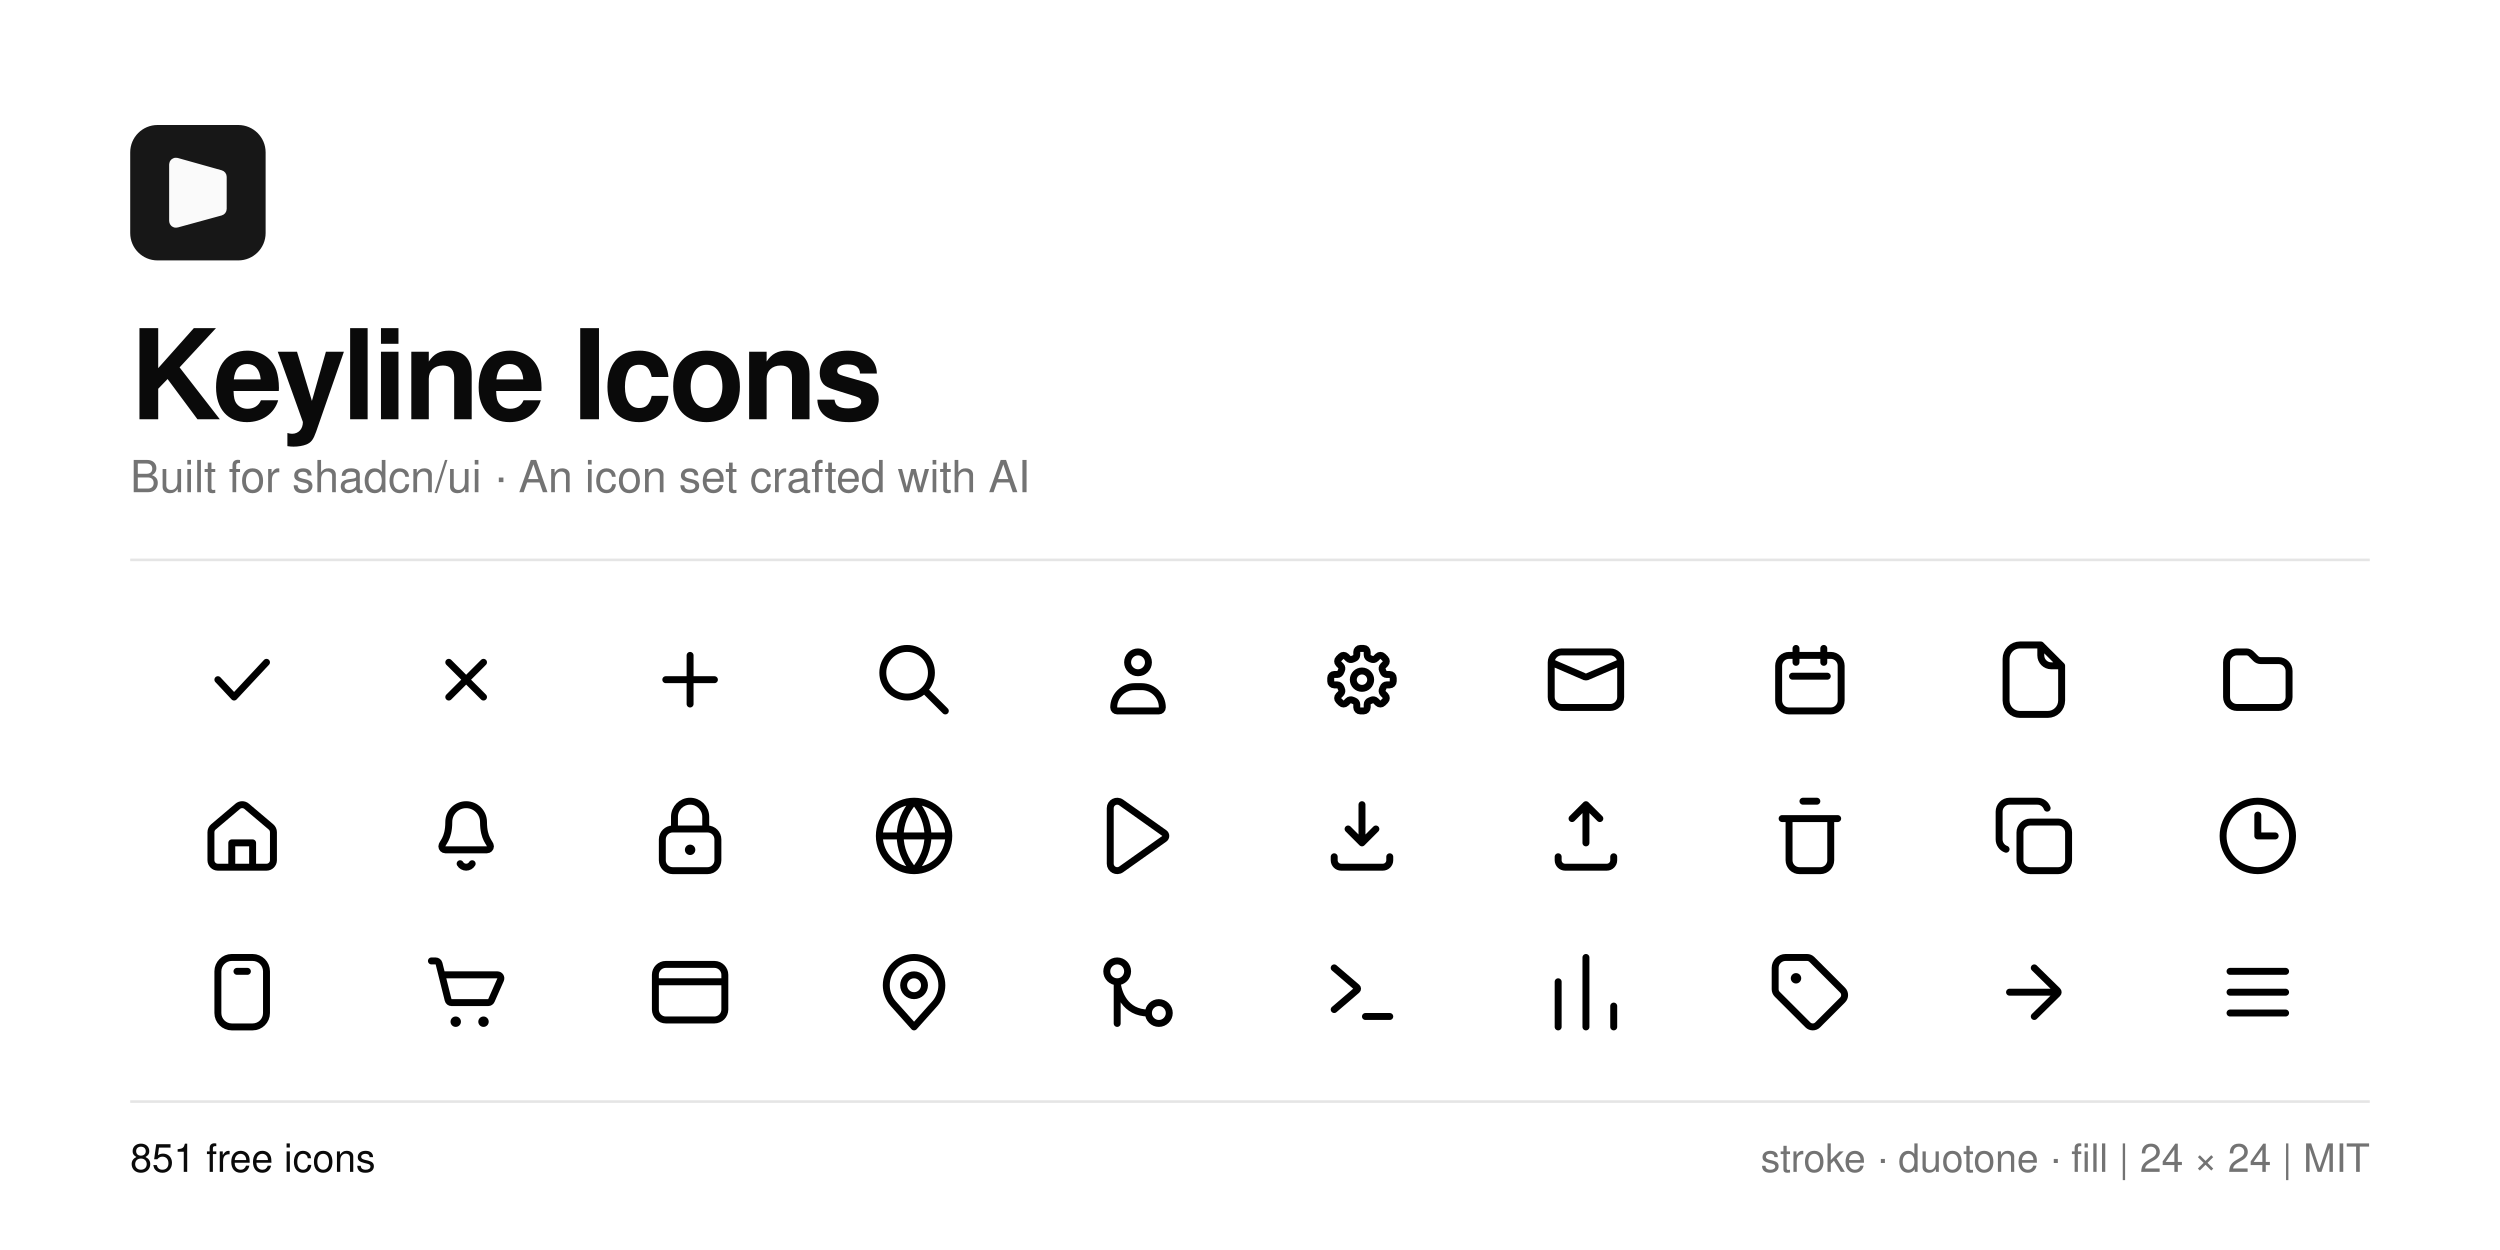
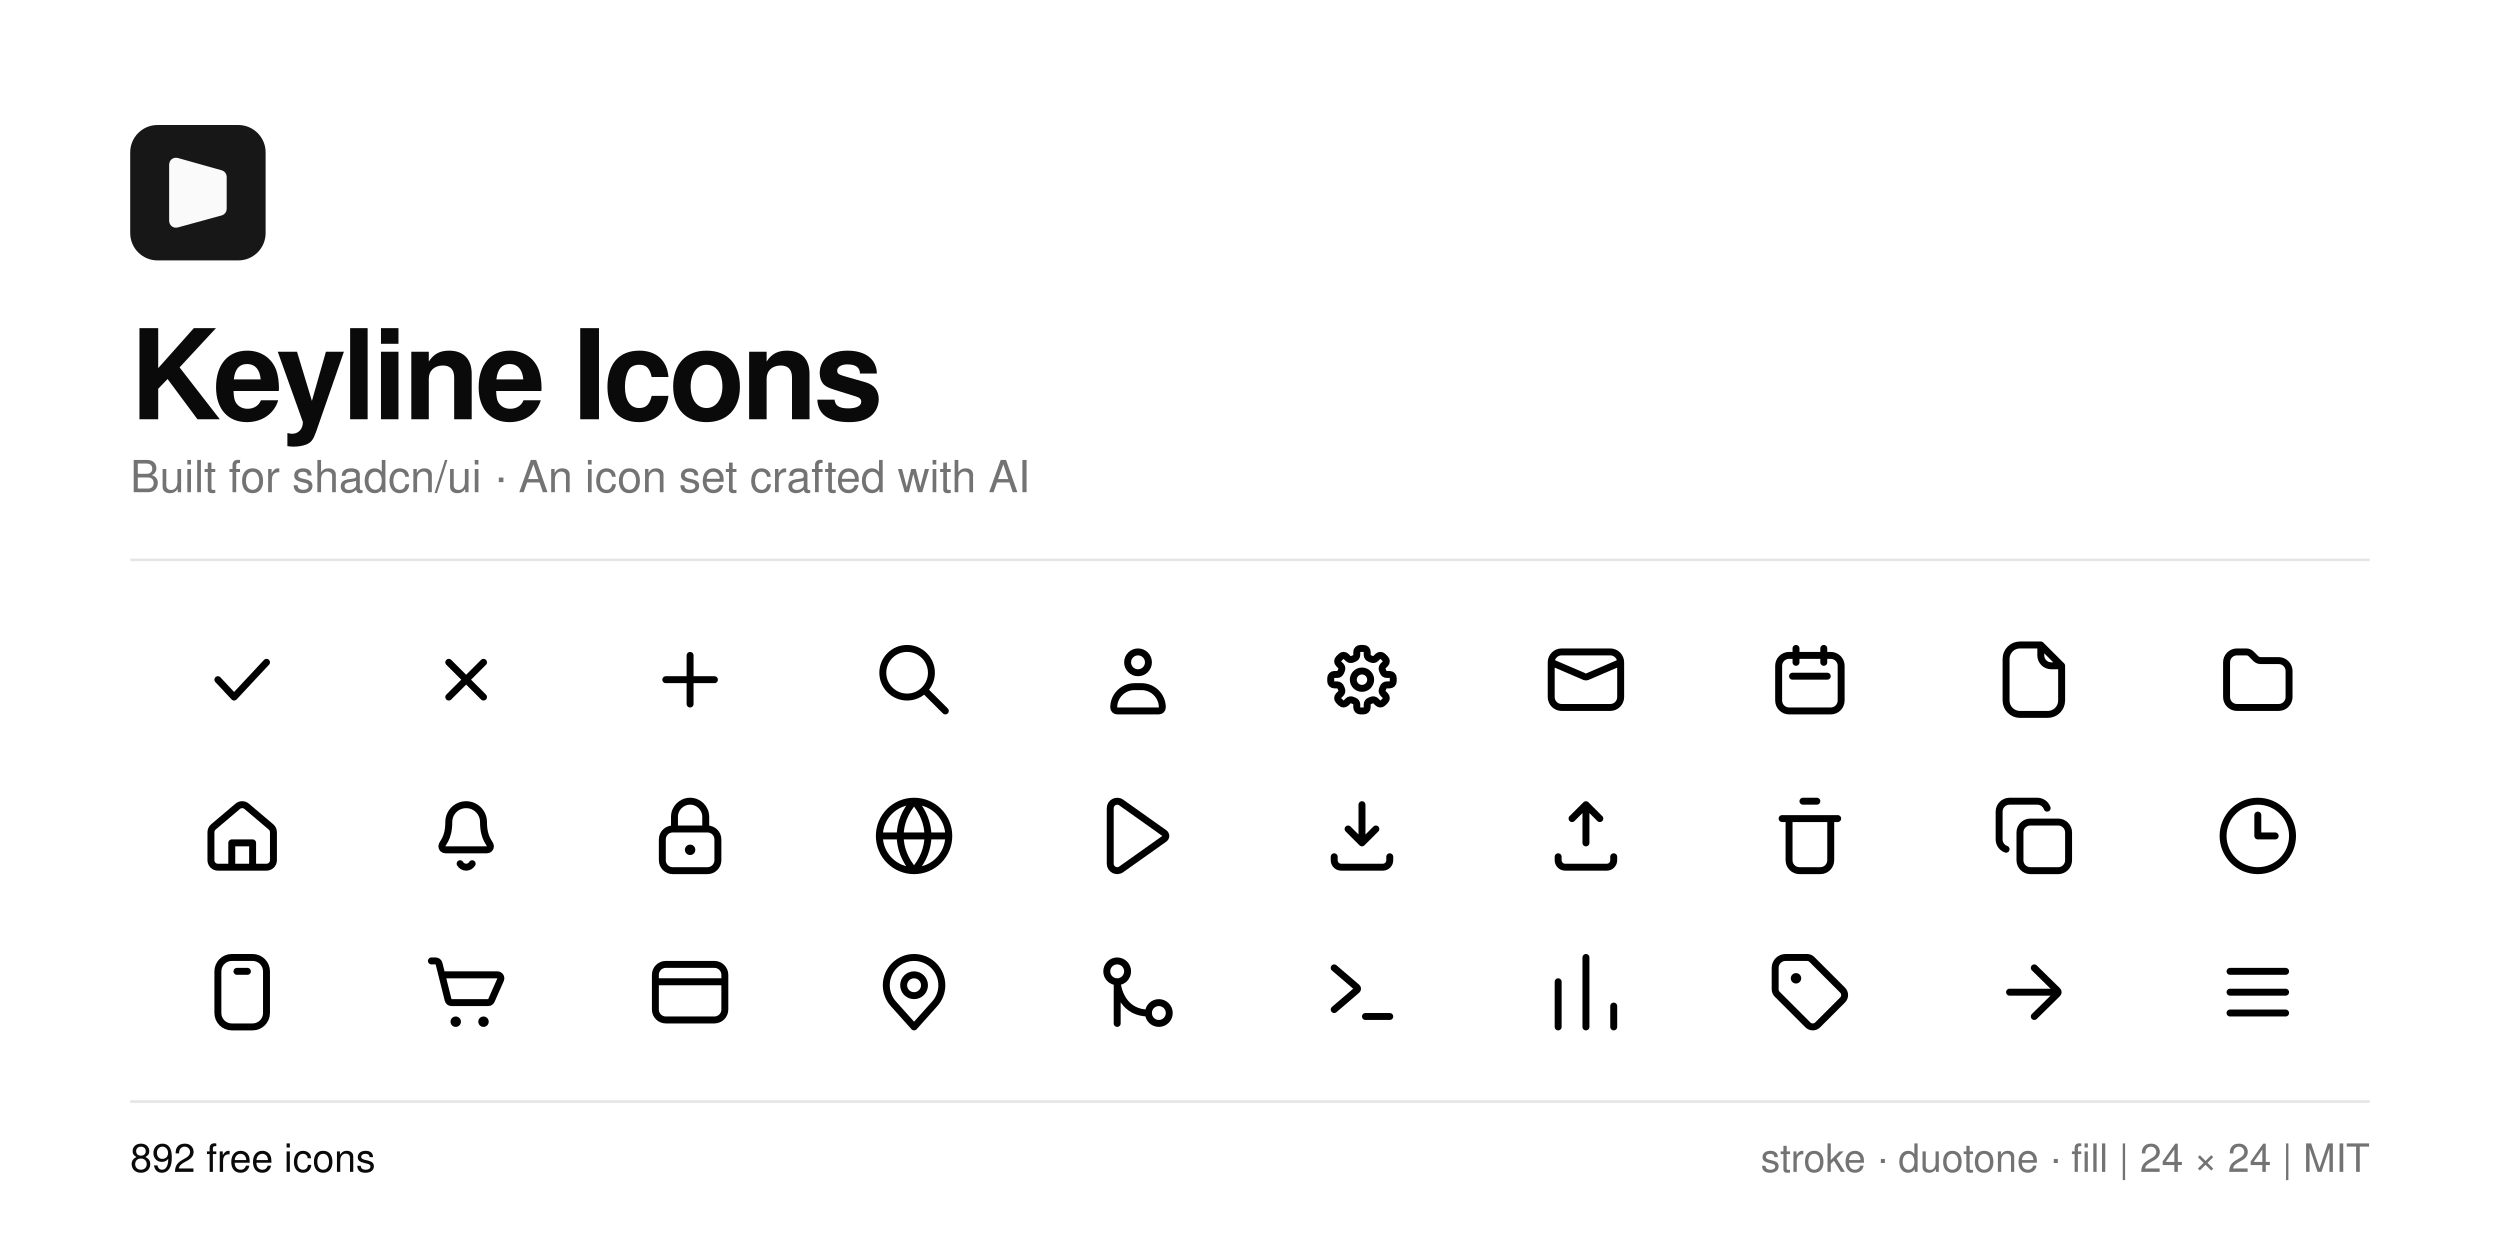
<svg xmlns="http://www.w3.org/2000/svg" width="1920" height="960" viewBox="0 0 1920 960">
  <rect width="1920" height="960" fill="#ffffff" />
  <g transform="translate(100 96) scale(2.6)">
    <path d="M31.916 0H8.079C3.615 0 0 3.615 0 8.08V31.925C0 36.385 3.615 40 8.079 40H31.921C36.38 40 40 36.385 40 31.92V8.08C39.995 3.615 36.38 0 31.916 0Z" fill="#171717" />
    <path d="M13 28.345V11.66C13 11.328 13.316 11.089 13.635 11.178L26.635 14.827C26.851 14.887 27 15.084 27 15.308V24.781C27 25.006 26.849 25.204 26.632 25.263L13.632 28.827C13.314 28.914 13 28.674 13 28.345Z" fill="#fafafa" stroke="#fafafa" stroke-width="3" stroke-linecap="round" />
  </g>
  <text x="100" y="322" font-family="-apple-system, BlinkMacSystemFont, 'Segoe UI', Helvetica, Arial, sans-serif" font-size="96" font-weight="600" letter-spacing="-3" fill="#0a0a0a">Keyline Icons</text>
  <text x="100" y="378" font-family="-apple-system, BlinkMacSystemFont, 'Segoe UI', Helvetica, Arial, sans-serif" font-size="34" fill="#737373">Built for shadcn/ui · An icon set crafted with AI</text>
  <line x1="100" y1="430" x2="1820" y2="430" stroke="#e5e5e5" stroke-width="2" />
  <g fill="none" stroke="#0a0a0a">
    <g transform="translate(154.00 490) scale(2.666667)" fill="none" stroke="currentColor" stroke-width="2" stroke-linecap="round" stroke-linejoin="round">
      <path d="M5 12L9.667 17L19 7" />
    </g>
    <g transform="translate(326.00 490) scale(2.666667)" fill="none" stroke="currentColor" stroke-width="2" stroke-linecap="round" stroke-linejoin="round">
      <path d="M7 7L17 17M17 7L7 17" />
    </g>
    <g transform="translate(498.00 490) scale(2.666667)" fill="none" stroke="currentColor" stroke-width="2" stroke-linecap="round" stroke-linejoin="round">
      <path d="M5 12H19M11.995 19.005V5.005" />
    </g>
    <g transform="translate(670.00 490) scale(2.666667)" fill="none" stroke="currentColor" stroke-width="2" stroke-linecap="round" stroke-linejoin="round">
      <path d="M17 10C17 13.866 13.866 17 10 17C6.134 17 3 13.866 3 10C3 6.134 6.134 3 10 3C13.866 3 17 6.134 17 10ZM15 15L21 21" />
    </g>
    <g transform="translate(842.00 490) scale(2.666667)" fill="none" stroke="currentColor" stroke-width="2" stroke-linecap="round" stroke-linejoin="round">
      <path d="M11 14H13C16.314 14 19 16.686 19 20C19 20.552 18.552 21 18 21H6C5.448 21 5 20.552 5 20C5 16.686 7.686 14 11 14ZM12 4C13.657 4 15 5.343 15 7C15 8.657 13.657 10 12 10C10.343 10 9 8.657 9 7C9 5.343 10.343 4 12 4Z" />
    </g>
    <g transform="translate(1014.00 490) scale(2.666667)" fill="none" stroke="currentColor" stroke-width="2" stroke-linecap="round" stroke-linejoin="round">
      <path d="M13.5 4.885C13.5 5.348 13.822 5.743 14.257 5.904C14.412 5.962 14.565 6.025 14.714 6.093C15.136 6.287 15.643 6.235 15.971 5.908L16.597 5.282C16.987 4.892 17.62 4.892 18.011 5.282L18.718 5.989C19.108 6.38 19.108 7.013 18.717 7.403L18.092 8.028C17.764 8.356 17.712 8.864 17.906 9.285C17.975 9.435 18.038 9.587 18.096 9.743C18.257 10.178 18.652 10.5 19.116 10.5L20 10.5C20.552 10.5 21 10.948 21 11.5L21 12.5C21 13.052 20.552 13.5 20 13.5L19.116 13.5C18.652 13.5 18.257 13.822 18.096 14.257C18.038 14.412 17.975 14.565 17.906 14.714C17.712 15.136 17.764 15.643 18.092 15.971L18.718 16.597C19.108 16.987 19.108 17.62 18.718 18.011L18.011 18.718C17.62 19.108 16.987 19.108 16.597 18.718L15.971 18.092C15.643 17.764 15.136 17.712 14.714 17.906C14.565 17.974 14.412 18.038 14.257 18.095C13.822 18.256 13.5 18.651 13.5 19.114L13.5 20C13.5 20.552 13.052 21 12.5 21L11.5 21C10.948 21 10.5 20.552 10.5 20L10.5 19.114C10.5 18.651 10.178 18.256 9.743 18.095C9.587 18.038 9.435 17.975 9.285 17.906C8.864 17.712 8.356 17.764 8.028 18.092L7.403 18.717C7.013 19.108 6.38 19.108 5.989 18.718L5.282 18.011C4.892 17.62 4.892 16.987 5.282 16.597L5.908 15.971C6.235 15.643 6.287 15.136 6.093 14.714C6.025 14.565 5.962 14.412 5.904 14.257C5.743 13.822 5.348 13.5 4.885 13.5L4 13.5C3.448 13.5 3 13.052 3 12.5L3 11.5C3 10.948 3.448 10.5 4 10.5L4.885 10.5C5.348 10.5 5.743 10.178 5.904 9.743C5.961 9.587 6.024 9.435 6.093 9.285C6.287 8.864 6.235 8.356 5.907 8.028L5.282 7.403C4.892 7.013 4.892 6.38 5.282 5.989L5.989 5.282C6.38 4.892 7.013 4.892 7.403 5.282L8.028 5.907C8.356 6.235 8.864 6.287 9.285 6.093C9.435 6.024 9.587 5.961 9.743 5.904C10.178 5.743 10.5 5.348 10.5 4.885L10.5 4C10.5 3.448 10.948 3 11.5 3L12.5 3C13.052 3 13.5 3.448 13.5 4L13.5 4.885ZM12 9.5C13.381 9.5 14.5 10.619 14.5 12C14.5 13.381 13.381 14.5 12 14.5C10.619 14.5 9.5 13.381 9.5 12C9.5 10.619 10.619 9.5 12 9.5Z" />
    </g>
    <g transform="translate(1186.00 490) scale(2.666667)" fill="none" stroke="currentColor" stroke-width="2" stroke-linecap="round" stroke-linejoin="round">
      <path d="M5 4H19C20.657 4 22 5.343 22 7V17C22 18.657 20.657 20 19 20H5C3.343 20 2 18.657 2 17V7C2 5.343 3.343 4 5 4ZM2 7L11.293 11C11.715 11.282 12.285 11.282 12.707 11L22 7" />
    </g>
    <g transform="translate(1358.00 490) scale(2.666667)" fill="none" stroke="currentColor" stroke-width="2" stroke-linecap="round" stroke-linejoin="round">
      <path d="M6 5H18C19.657 5 21 6.343 21 8V18C21 19.657 19.657 21 18 21H6C4.343 21 3 19.657 3 18V8C3 6.343 4.343 5 6 5ZM7 11H17M8 3V7M16 3V7" />
    </g>
    <g transform="translate(1530.00 490) scale(2.666667)" fill="none" stroke="currentColor" stroke-width="2" stroke-linecap="round" stroke-linejoin="round">
      <path d="M14 2H8C5.791 2 4 3.791 4 6V18C4 20.209 5.791 22 8 22H16C18.209 22 20 20.209 20 18V8L14 2ZM14 2V5C14 6.657 15.343 8 17 8H20" />
    </g>
    <g transform="translate(1702.00 490) scale(2.666667)" fill="none" stroke="currentColor" stroke-width="2" stroke-linecap="round" stroke-linejoin="round">
      <path d="M3 7C3 5.343 4.343 4 6 4L8.672 4C9.202 4 9.711 4.211 10.086 4.586L11.414 5.914C11.789 6.289 12.298 6.5 12.828 6.5L18 6.5C19.657 6.5 21 7.843 21 9.5L21 17C21 18.657 19.657 20 18 20L6 20C4.343 20 3 18.657 3 17Z" />
    </g>
    <g transform="translate(154.00 610) scale(2.666667)" fill="none" stroke="currentColor" stroke-width="2" stroke-linecap="round" stroke-linejoin="round">
      <path d="M20.293 9.401L13.293 3.47C12.547 2.838 11.453 2.838 10.707 3.47L3.707 9.401C3.259 9.781 3 10.339 3 10.927L3 19C3 20.105 3.895 21 5 21L19 21C20.105 21 21 20.105 21 19L21 10.927C21 10.339 20.741 9.781 20.293 9.401ZM9 21V14H15V21" />
    </g>
    <g transform="translate(326.00 610) scale(2.666667)" fill="none" stroke="currentColor" stroke-width="2" stroke-linecap="round" stroke-linejoin="round">
      <path d="M12 3C14.761 3 17 5.239 17 8C17 13 19 14 19 15C19 15.552 18.552 16 18 16H6C5.448 16 5 15.552 5 15C5 14 7 13 7 8C7 5.239 9.239 3 12 3ZM10.268 20C10.625 20.619 11.286 21 12 21C12.714 21 13.375 20.619 13.732 20" />
    </g>
    <g transform="translate(498.00 610) scale(2.666667)" fill="none" stroke="currentColor" stroke-width="2" stroke-linecap="round" stroke-linejoin="round">
      <path d="M7.5 10V6.5C7.5 4.015 9.515 2 12 2C14.485 2 16.5 4.015 16.5 6.5V10M4 13V19C4 20.657 5.343 22 7 22H17C18.657 22 20 20.657 20 19V13C20 11.343 18.657 10 17 10H7C5.343 10 4 11.343 4 13Z" />
      <path d="M13.5 16C13.5 16.828 12.828 17.5 12 17.5C11.172 17.5 10.5 16.828 10.5 16C10.5 15.172 11.172 14.5 12 14.5C12.828 14.5 13.5 15.172 13.5 16Z" fill="currentColor" stroke="none" />
    </g>
    <g transform="translate(670.00 610) scale(2.666667)" fill="none" stroke="currentColor" stroke-width="2" stroke-linecap="round" stroke-linejoin="round">
      <path d="M22 12C22 17.523 17.523 22 12 22C6.477 22 2 17.523 2 12C2 6.477 6.477 2 12 2C17.523 2 22 6.477 22 12ZM2 12H22M12 2C14.667 5 16 8.5 16 12C16 15.5 14.667 19 12 22C9.333 19 8 15.5 8 12C8 8.5 9.333 5 12 2Z" />
    </g>
    <g transform="translate(842.00 610) scale(2.666667)" fill="none" stroke="currentColor" stroke-width="2" stroke-linecap="round" stroke-linejoin="round">
      <path d="M4 4.004C4 2.38 5.833 1.433 7.157 2.372L19.579 11.184C20.14 11.583 20.14 12.417 19.579 12.816L7.157 21.628C5.833 22.567 4 21.62 4 19.996Z" />
    </g>
    <g transform="translate(1014.00 610) scale(2.666667)" fill="none" stroke="currentColor" stroke-width="2" stroke-linecap="round" stroke-linejoin="round">
      <path d="M12 3V14M8 10L12 14L16 10M4 18V19C4 20.105 4.895 21 6 21H18C19.105 21 20 20.105 20 19V18" />
    </g>
    <g transform="translate(1186.00 610) scale(2.666667)" fill="none" stroke="currentColor" stroke-width="2" stroke-linecap="round" stroke-linejoin="round">
      <path d="M12 14V3M8 7L12 3L16 7M4 18V19C4 20.105 4.895 21 6 21H18C19.105 21 20 20.105 20 19V18" />
    </g>
    <g transform="translate(1358.00 610) scale(2.666667)" fill="none" stroke="currentColor" stroke-width="2" stroke-linecap="round" stroke-linejoin="round">
      <path d="M10 2H14M4 7H20M6 7H18V19C18 20.657 16.657 22 15 22H9C7.343 22 6 20.657 6 19V7Z" />
    </g>
    <g transform="translate(1530.00 610) scale(2.666667)" fill="none" stroke="currentColor" stroke-width="2" stroke-linecap="round" stroke-linejoin="round">
      <path d="M15.828 4C15.405 2.801 14.271 2 13 2H5C3.343 2 2 3.343 2 5V13C2 14.271 2.801 15.405 4 15.828M11 8H19C20.657 8 22 9.343 22 11V19C22 20.657 20.657 22 19 22H11C9.343 22 8 20.657 8 19V11C8 9.343 9.343 8 11 8Z" />
    </g>
    <g transform="translate(1702.00 610) scale(2.666667)" fill="none" stroke="currentColor" stroke-width="2" stroke-linecap="round" stroke-linejoin="round">
      <path d="M12 6L12 12L17 12M12 2C17.523 2 22 6.477 22 12C22 17.523 17.523 22 12 22C6.477 22 2 17.523 2 12C2 6.477 6.477 2 12 2Z" />
    </g>
    <g transform="translate(154.00 730) scale(2.666667)" fill="none" stroke="currentColor" stroke-width="2" stroke-linecap="round" stroke-linejoin="round">
      <path d="M10.5 6H13.5M19 18V6C19 3.791 17.209 2 15 2H9C6.791 2 5 3.791 5 6V18C5 20.209 6.791 22 9 22H15C17.209 22 19 20.209 19 18Z" />
    </g>
    <g transform="translate(326.00 730) scale(2.666667)" fill="none" stroke="currentColor" stroke-width="2" stroke-linecap="round" stroke-linejoin="round">
      <path d="M2 3H3.219C3.678 3 4.078 3.312 4.189 3.757L5 7M5 7H20.998C21.72 7 22.204 7.743 21.913 8.404L19.263 14.404C19.103 14.766 18.744 15 18.348 15H7.781C7.322 15 6.922 14.688 6.811 14.242L5 7Z" />
      <path d="M10.5 20.5C10.5 21.328 9.828 22 9 22C8.172 22 7.5 21.328 7.5 20.5C7.5 19.672 8.172 19 9 19C9.828 19 10.5 19.672 10.5 20.5ZM18.5 20.5C18.5 21.328 17.828 22 17 22C16.172 22 15.5 21.328 15.5 20.5C15.5 19.672 16.172 19 17 19C17.828 19 18.5 19.672 18.5 20.5Z" fill="currentColor" stroke="none" />
    </g>
    <g transform="translate(498.00 730) scale(2.666667)" fill="none" stroke="currentColor" stroke-width="2" stroke-linecap="round" stroke-linejoin="round">
      <path d="M2 9H22M2 7C2 5.343 3.343 4 5 4H19C20.657 4 22 5.343 22 7V17C22 18.657 20.657 20 19 20H5C3.343 20 2 18.657 2 17V7Z" />
    </g>
    <g transform="translate(670.00 730) scale(2.666667)" fill="none" stroke="currentColor" stroke-width="2" stroke-linecap="round" stroke-linejoin="round">
      <path d="M17.963 15.333L12 22L6.037 15.333C4.725 13.867 4 11.968 4 10C4 5.582 7.582 2 12 2C16.418 2 20 5.582 20 10C20 11.968 19.275 13.867 17.963 15.333ZM15 10C15 11.657 13.657 13 12 13C10.343 13 9 11.657 9 10C9 8.343 10.343 7 12 7C13.657 7 15 8.343 15 10Z" />
    </g>
    <g transform="translate(842.00 730) scale(2.666667)" fill="none" stroke="currentColor" stroke-width="2" stroke-linecap="round" stroke-linejoin="round">
      <path d="M6 21V9C6.167 12 8.2 18 15 18M6 9C7.657 9 9 7.657 9 6C9 4.343 7.657 3 6 3C4.343 3 3 4.343 3 6C3 7.657 4.343 9 6 9ZM18 21C19.657 21 21 19.657 21 18C21 16.343 19.657 15 18 15C16.343 15 15 16.343 15 18C15 19.657 16.343 21 18 21Z" />
    </g>
    <g transform="translate(1014.00 730) scale(2.666667)" fill="none" stroke="currentColor" stroke-width="2" stroke-linecap="round" stroke-linejoin="round">
      <path d="M4 5L10.557 10.62C10.79 10.82 10.79 11.18 10.557 11.38L4 17M20 19H13" />
    </g>
    <g transform="translate(1186.00 730) scale(2.666667)" fill="none" stroke="currentColor" stroke-width="2" stroke-linecap="round" stroke-linejoin="round">
      <path d="M4 9V22M12 2V22M20 16V22" />
    </g>
    <g transform="translate(1358.00 730) scale(2.666667)" fill="none" stroke="currentColor" stroke-width="2" stroke-linecap="round" stroke-linejoin="round">
      <path d="M2 5C2 3.343 3.343 2 5 2L11.172 2C11.702 2 12.211 2.211 12.586 2.586L21.414 11.414C22.195 12.195 22.195 13.462 21.414 14.243L14.243 21.414C13.462 22.195 12.195 22.195 11.414 21.414L2.586 12.586C2.211 12.211 2 11.702 2 11.172Z" />
      <path d="M9.5 8C9.5 8.828 8.828 9.5 8 9.5C7.172 9.5 6.5 8.828 6.5 8C6.5 7.172 7.172 6.5 8 6.5C8.828 6.5 9.5 7.172 9.5 8Z" fill="currentColor" stroke="none" />
    </g>
    <g transform="translate(1530.00 730) scale(2.666667)" fill="none" stroke="currentColor" stroke-width="2" stroke-linecap="round" stroke-linejoin="round">
      <path d="M5 12H18.059M12.123 5L18.826 11.588C19.058 11.815 19.058 12.185 18.826 12.412L12.123 19" />
    </g>
    <g transform="translate(1702.00 730) scale(2.666667)" fill="none" stroke="currentColor" stroke-width="2" stroke-linecap="round" stroke-linejoin="round">
      <path d="M4 6H20M4 12H20M4 18H20" />
    </g>
  </g>
  <line x1="100" y1="846" x2="1820" y2="846" stroke="#e5e5e5" stroke-width="2" />
-   <text x="100" y="900" font-family="-apple-system, BlinkMacSystemFont, 'Segoe UI', Helvetica, Arial, sans-serif" font-size="30" fill="#0a0a0a">851 free icons</text>
+   <text x="100" y="900" font-family="-apple-system, BlinkMacSystemFont, 'Segoe UI', Helvetica, Arial, sans-serif" font-size="30" fill="#0a0a0a">892 free icons</text>
  <text x="1820" y="900" text-anchor="end" font-family="-apple-system, BlinkMacSystemFont, 'Segoe UI', Helvetica, Arial, sans-serif" font-size="30" fill="#737373">stroke · duotone · fill  |  24 × 24  |  MIT</text>
</svg>
